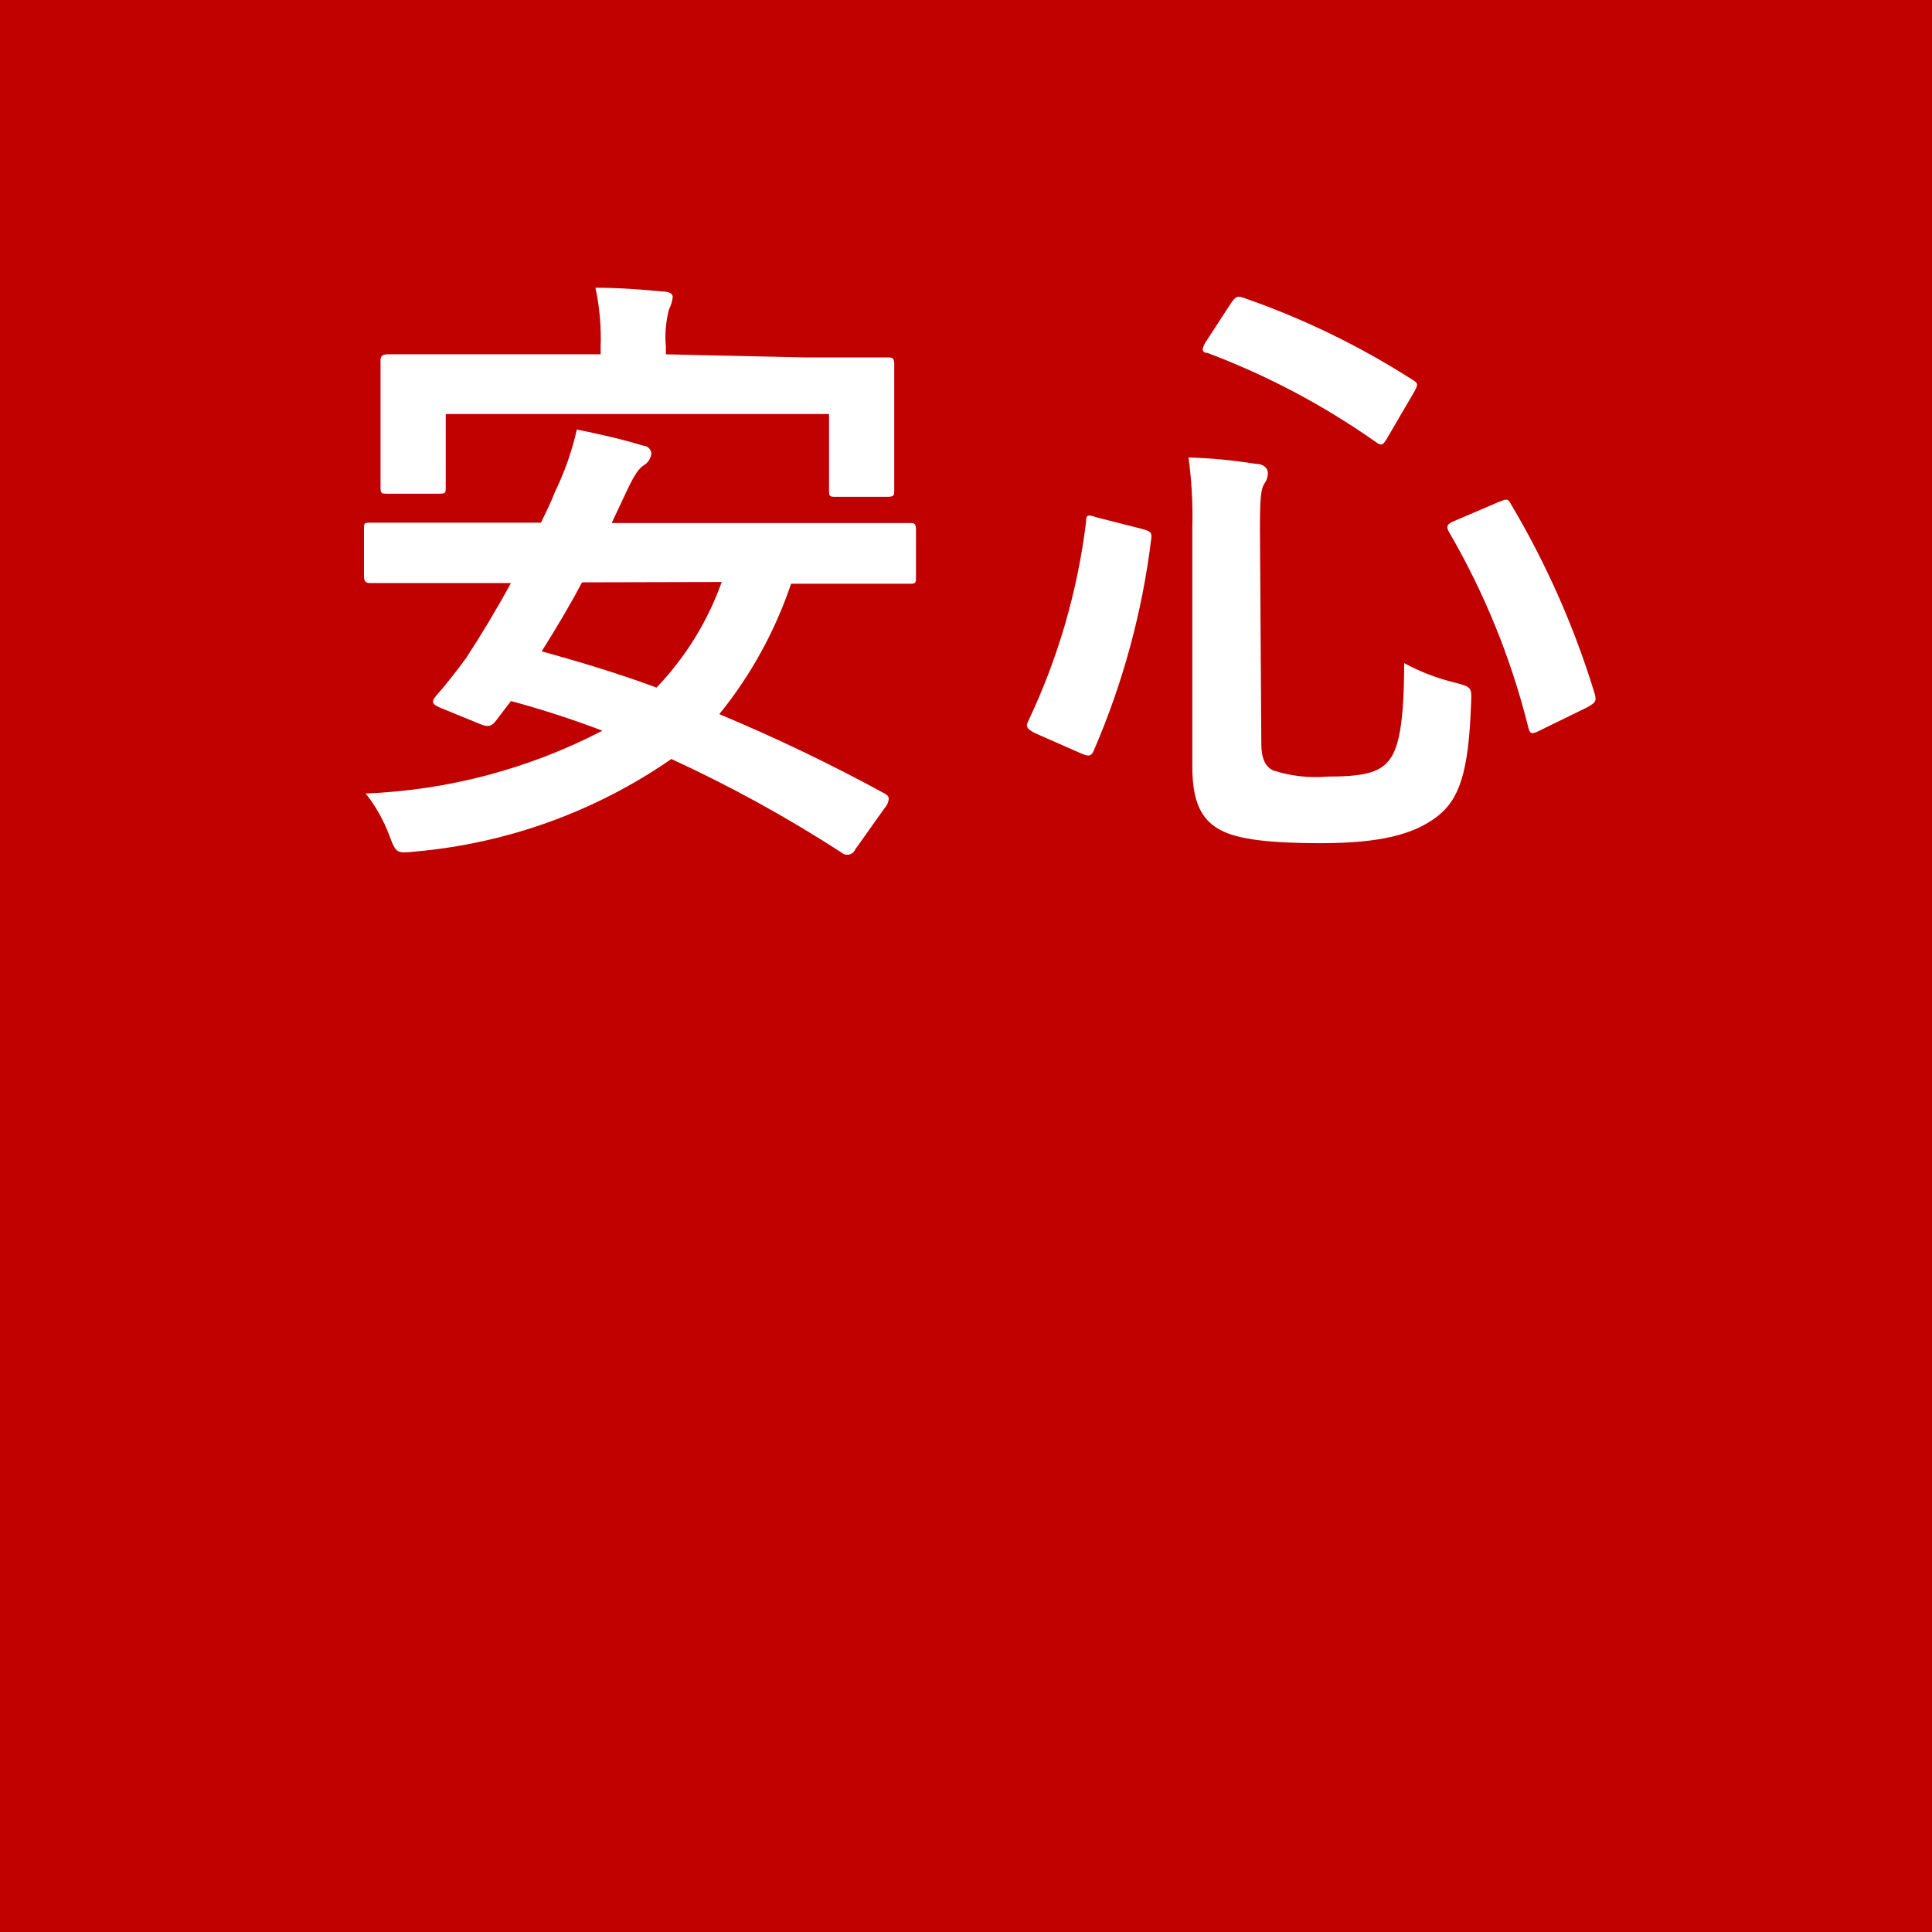
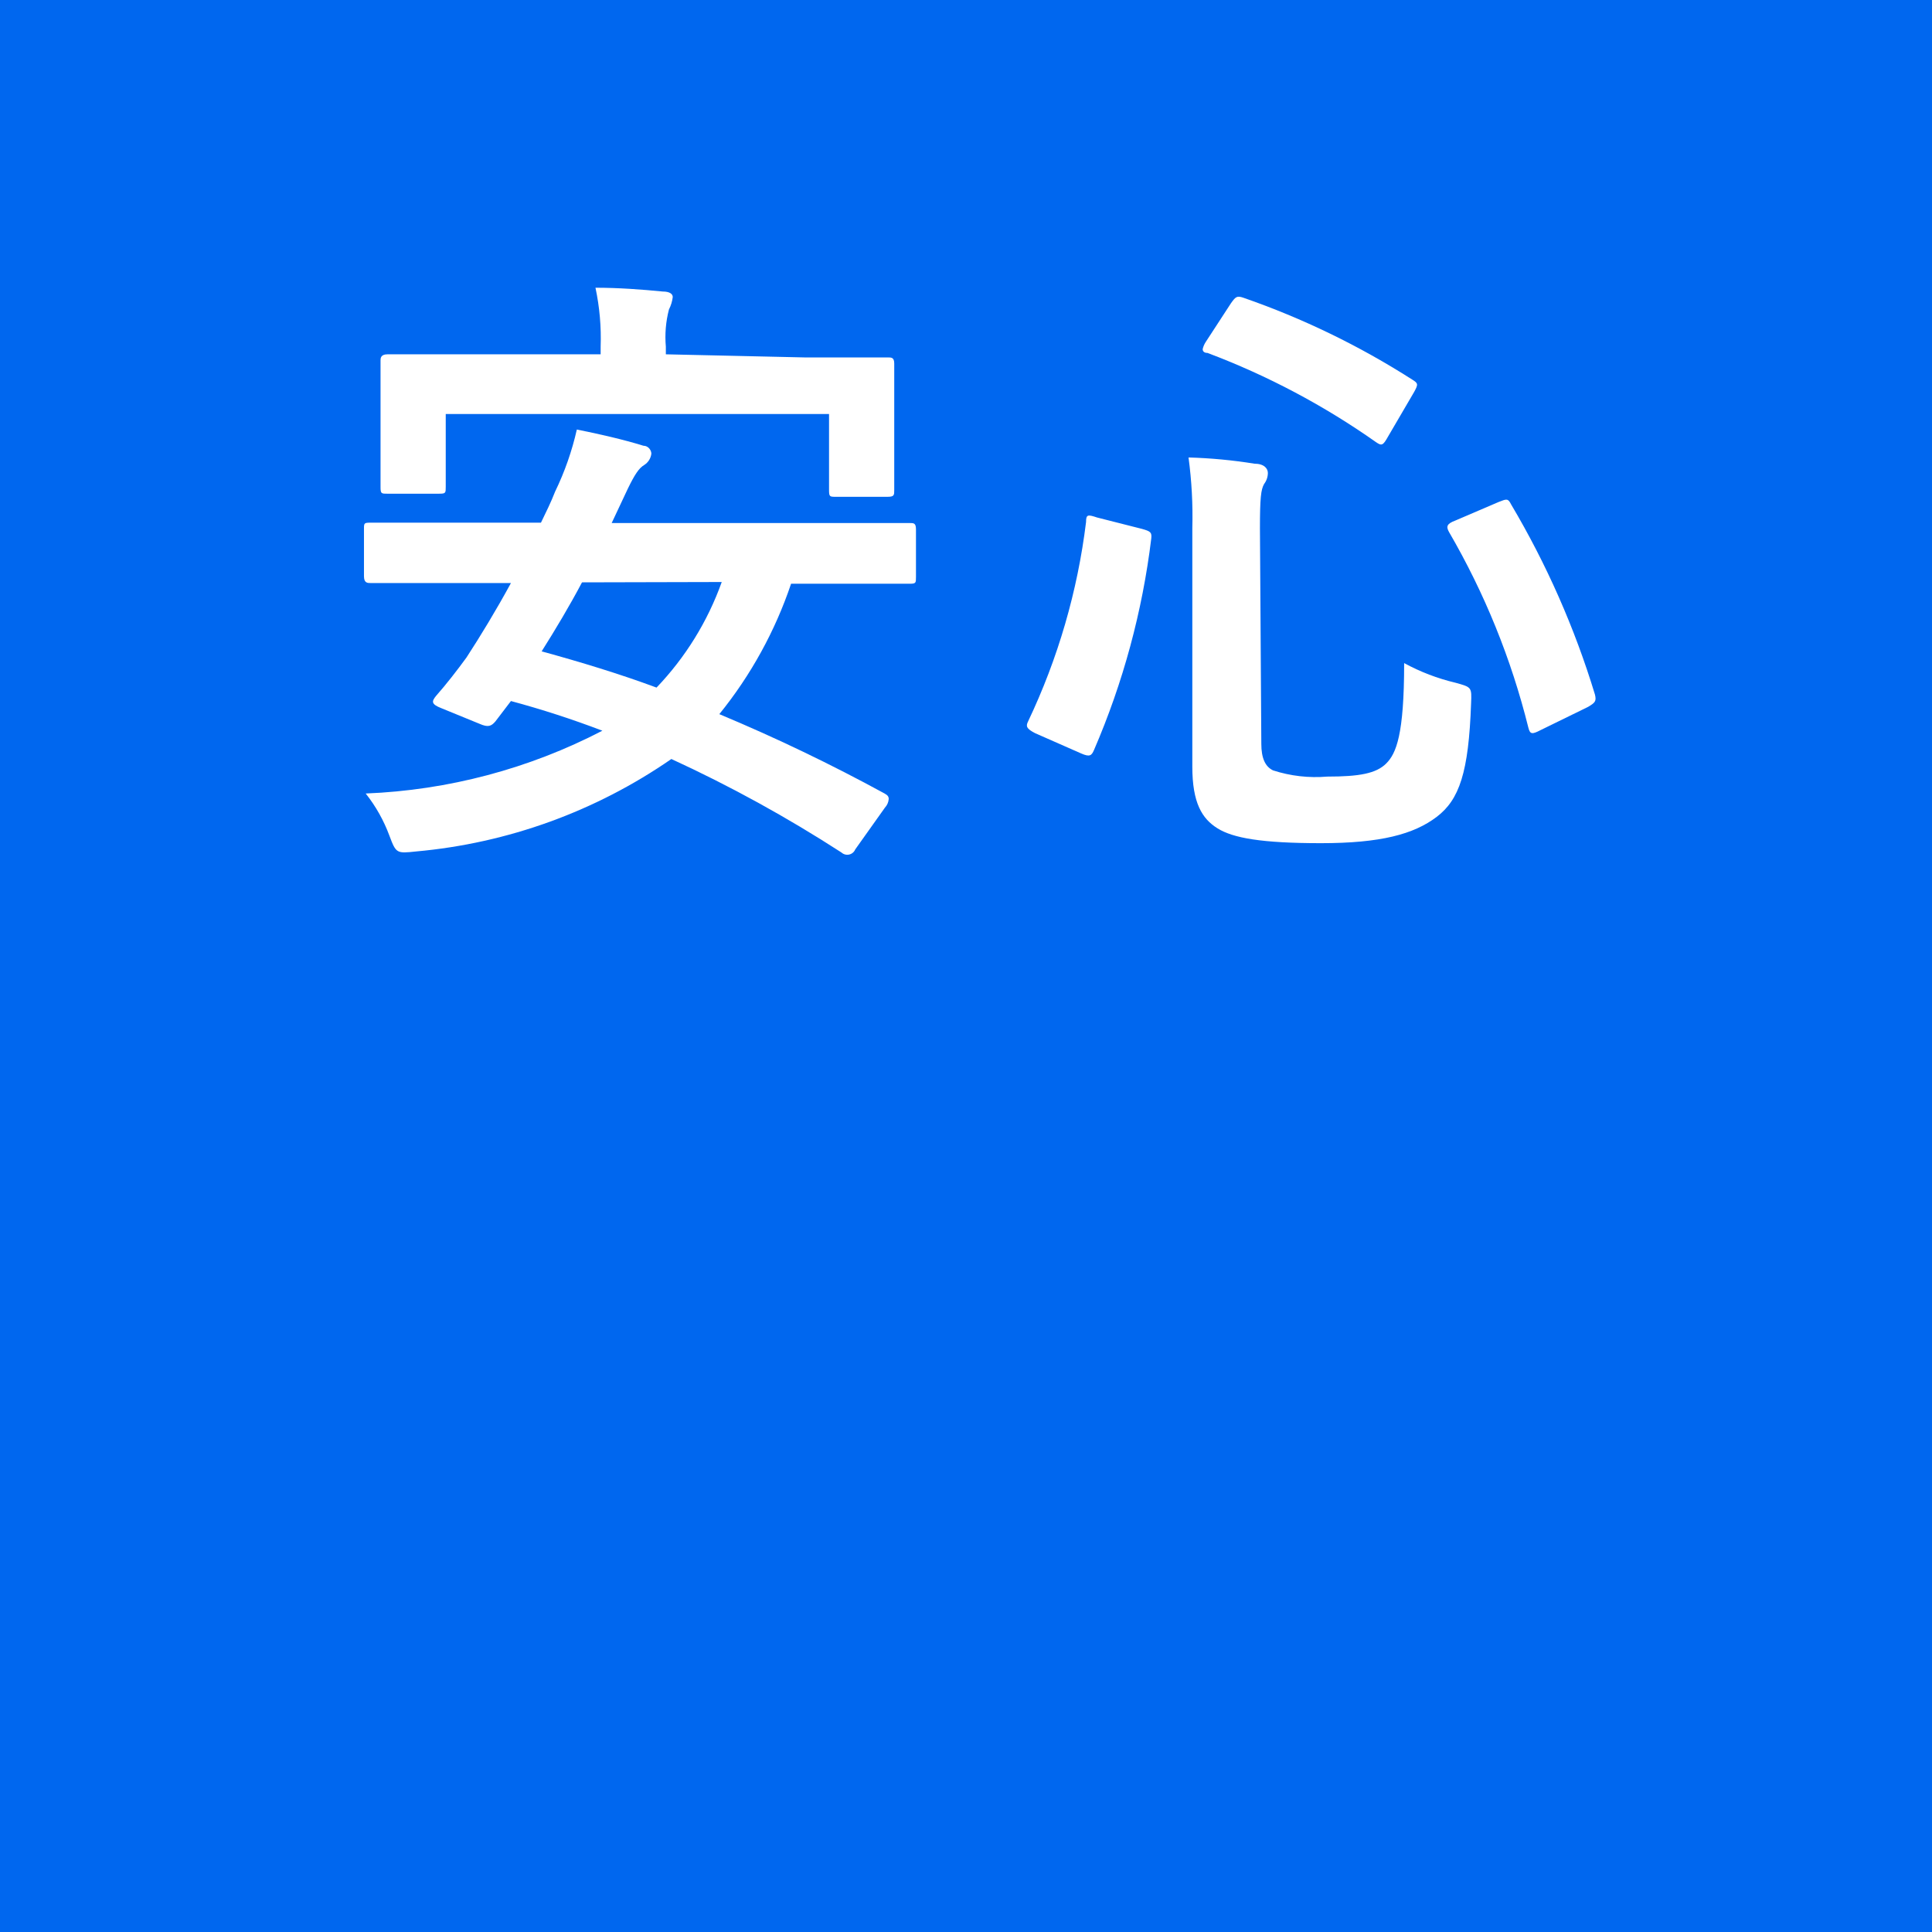
<svg xmlns="http://www.w3.org/2000/svg" viewBox="0 0 56 56">
  <defs>
-     <style>.cls-1{fill:#c10000;}.cls-2{fill:#fff;}</style>
+     <style>.cls-1{fill:#0067ef;}.cls-2{fill:#fff;}</style>
  </defs>
  <g>
    <g>
      <rect class="cls-1" width="56" height="56" />
    </g>
    <g>
      <path class="cls-2" d="M24.79,24.62a.25.25,0,0,1-.4.09A39.32,39.32,0,0,0,19.46,22a15.43,15.43,0,0,1-7.4,2.68c-.56.06-.58.06-.77-.45A4.47,4.47,0,0,0,10.6,23a16.29,16.29,0,0,0,6.86-1.82,27.43,27.43,0,0,0-2.65-.86l-.45.59c-.12.14-.21.18-.46.07l-1.1-.45c-.31-.12-.29-.2-.16-.36.3-.34.61-.74.88-1.11.41-.63.86-1.37,1.29-2.16H13c-1.61,0-2.15,0-2.25,0s-.2,0-.2-.2V15.34c0-.18,0-.19.2-.19s.64,0,2.25,0h2.68c.14-.29.29-.59.41-.9a8.31,8.31,0,0,0,.63-1.8c.65.13,1.35.29,1.93.47.14,0,.23.13.23.23a.45.45,0,0,1-.21.33c-.15.09-.27.27-.47.68l-.47,1H24.1c1.61,0,2.13,0,2.26,0s.19,0,.19.19v1.37c0,.18,0,.2-.19.2s-.65,0-2.26,0H22.93a12.19,12.19,0,0,1-2.08,3.78A51.16,51.16,0,0,1,25.64,23c.09.05.12.09.12.16a.41.41,0,0,1-.11.25ZM23.31,10.36c1.7,0,2.31,0,2.42,0s.19,0,.19.18,0,.43,0,.92v.74c0,1.58,0,1.85,0,2s0,.2-.19.2h-1.5c-.18,0-.2,0-.2-.2V12H12.92v2.11c0,.18,0,.2-.19.2h-1.5c-.18,0-.2,0-.2-.2s0-.38,0-2v-.6c0-.63,0-1,0-1.06s0-.18.2-.18.72,0,2.41,0h3.77v-.22a7,7,0,0,0-.15-1.71c.67,0,1.34.05,1.95.11.2,0,.29.07.29.16a1.06,1.06,0,0,1-.11.36,3.17,3.17,0,0,0-.09,1.08v.22Zm-6.44,6.52c-.36.68-.76,1.35-1.17,2,1.13.31,2.25.65,3.33,1.05a8.63,8.63,0,0,0,1.89-3.06Z" />
      <path class="cls-2" d="M33.1,15.33c.25.07.29.1.27.28a22.24,22.24,0,0,1-1.66,6.13c-.07.16-.12.21-.37.1L30,21.25c-.25-.13-.27-.2-.2-.34a18.8,18.8,0,0,0,1.68-5.78c0-.22.05-.22.32-.13Zm3.46,6.23c0,.41.11.66.34.77a4,4,0,0,0,1.57.18c.93,0,1.42-.09,1.71-.38s.52-.83.52-2.91a6,6,0,0,0,1.49.57c.47.13.47.13.45.6-.07,2-.34,2.79-1,3.29s-1.62.76-3.35.76-2.55-.15-3-.43-.73-.74-.73-1.79V15.31a12.75,12.75,0,0,0-.11-2.05,14.56,14.56,0,0,1,1.91.18c.28,0,.39.14.39.27a.54.54,0,0,1-.11.32c-.09.16-.12.4-.12,1.28ZM35.68,8.79c.14-.2.18-.22.36-.16A23.17,23.17,0,0,1,40.93,11c.18.11.18.14.06.36l-.76,1.3c-.14.25-.18.27-.34.16A21.83,21.83,0,0,0,35,10.23c-.1,0-.14-.05-.14-.11a.64.64,0,0,1,.09-.21Zm7.76,5.76c.23-.09.27-.11.36.07a25.15,25.15,0,0,1,2.43,5.51c.05.2,0,.24-.2.36l-1.37.67c-.25.13-.31.13-.36-.07A21.64,21.64,0,0,0,42,15.42c-.09-.16-.06-.24.18-.33Z" />
    </g>
  </g>
</svg>
